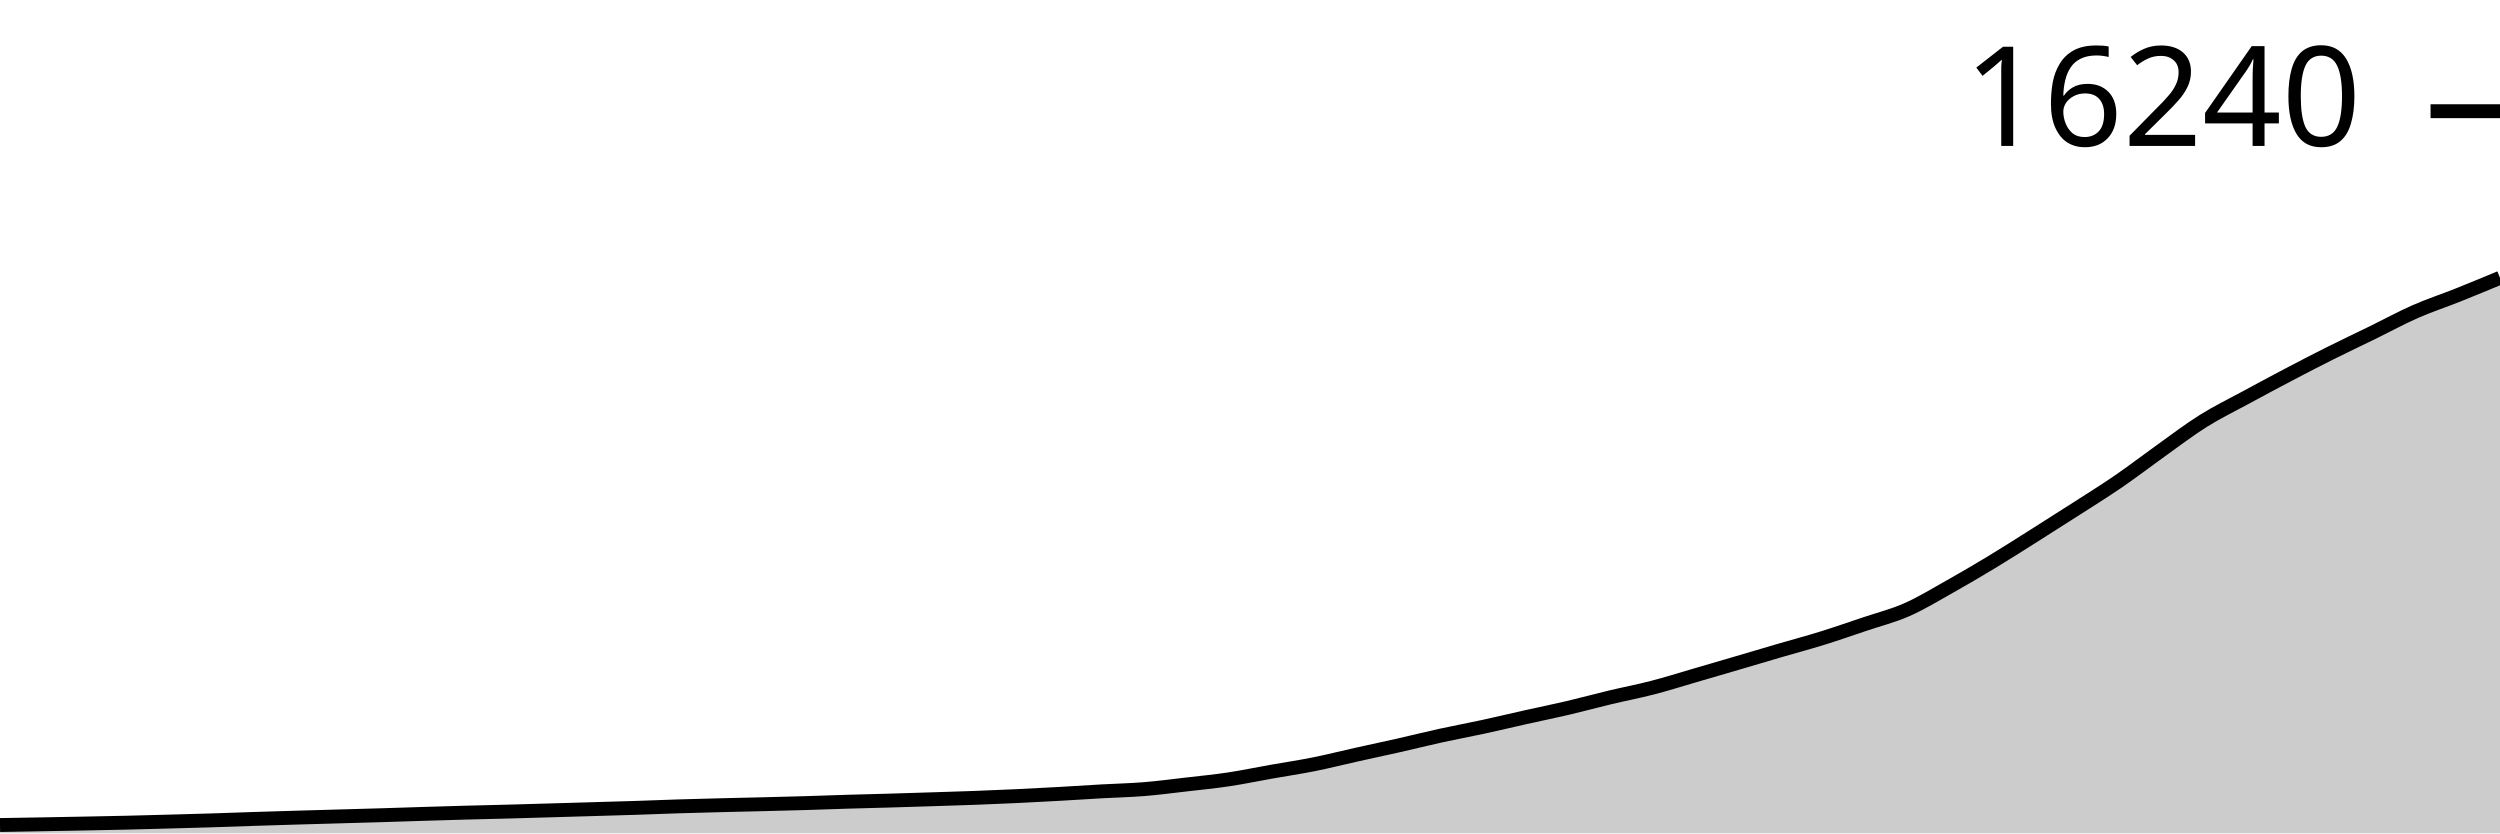
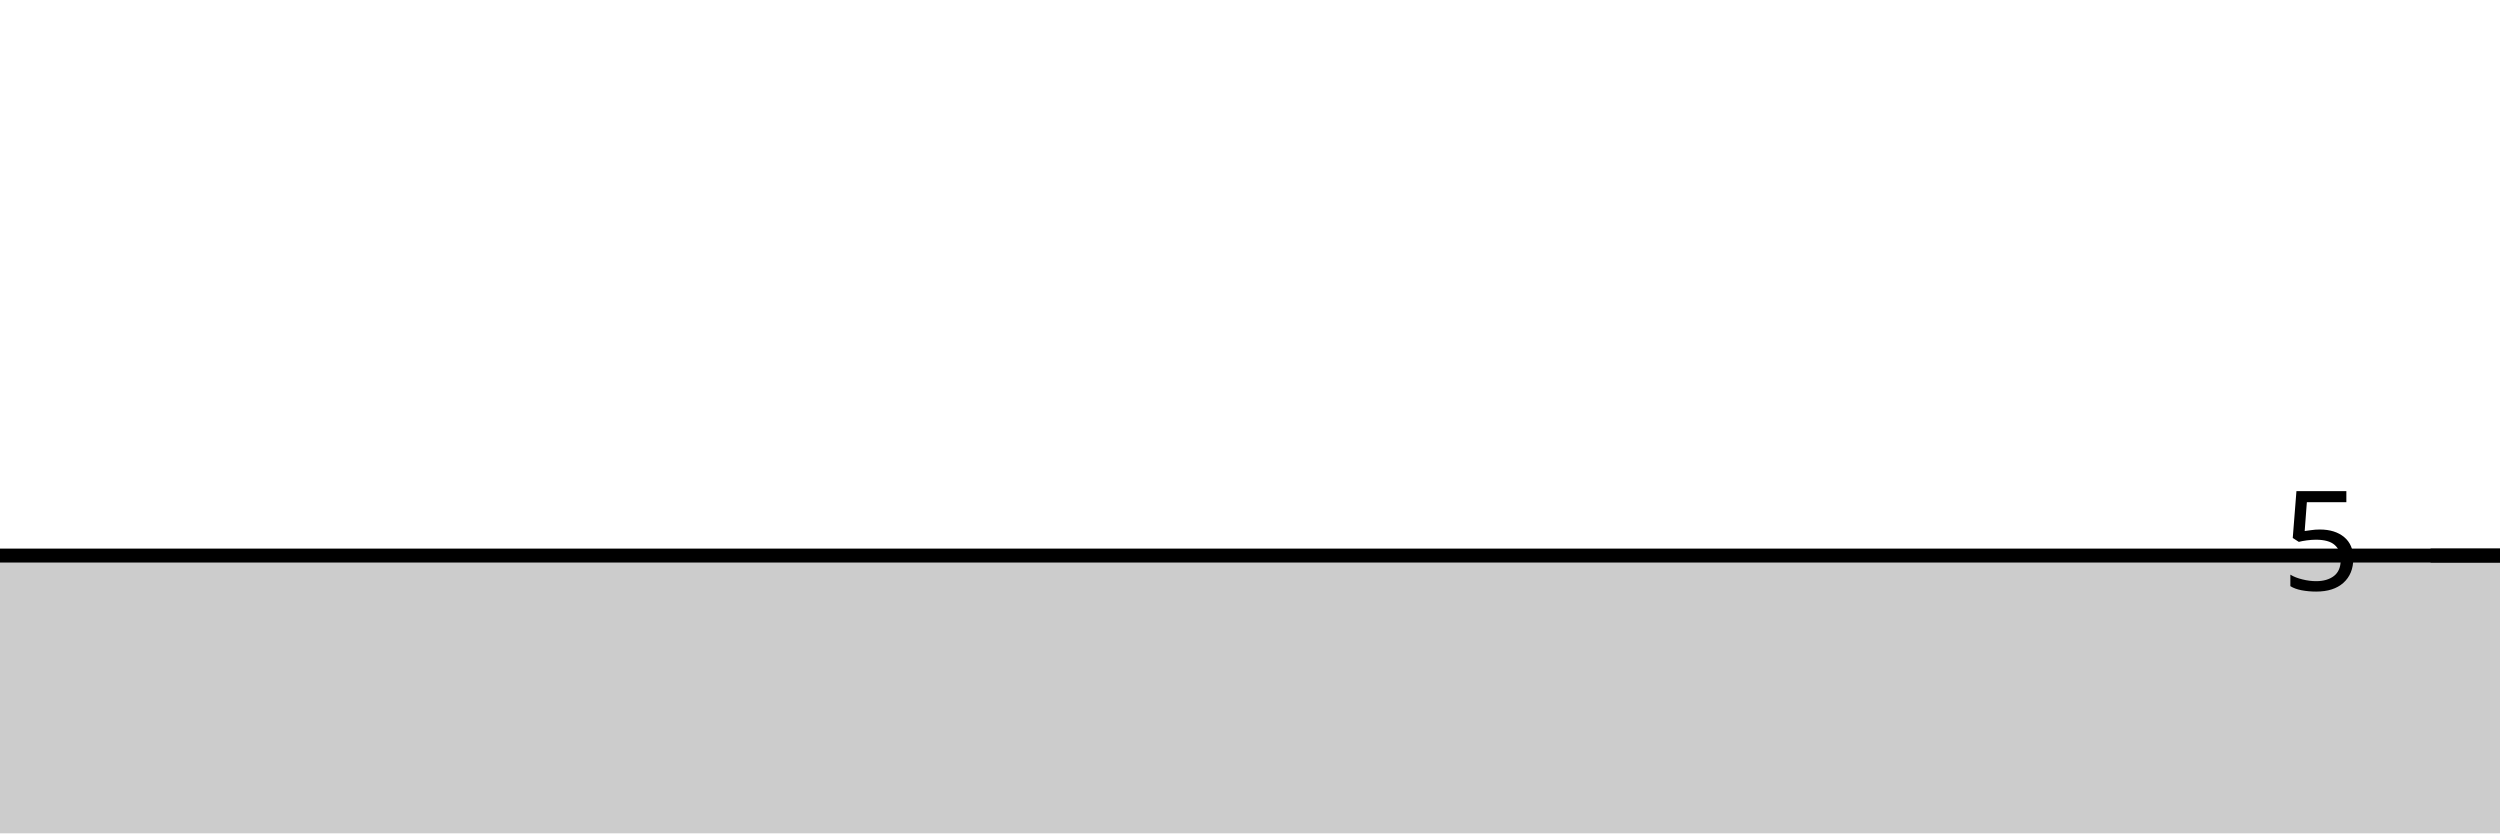
<svg xmlns="http://www.w3.org/2000/svg" viewBox="0 0 180 60">
  <g transform="translate(0,20)">
-     <path class="area" fill="rgba(0, 0, 0, 0.2)" d="M0,39.402C1.017,39.385,2.034,39.368,3.051,39.35C4.068,39.332,5.085,39.314,6.102,39.294C7.119,39.275,8.136,39.256,9.153,39.232C10.169,39.208,11.186,39.18,12.203,39.152C13.22,39.125,14.237,39.098,15.254,39.066C16.271,39.034,17.288,38.995,18.305,38.962C19.322,38.929,20.339,38.899,21.356,38.869C22.373,38.839,23.39,38.811,24.407,38.782C25.424,38.753,26.441,38.726,27.458,38.696C28.475,38.665,29.492,38.63,30.508,38.599C31.525,38.568,32.542,38.537,33.559,38.509C34.576,38.481,35.593,38.46,36.61,38.433C37.627,38.406,38.644,38.376,39.661,38.346C40.678,38.317,41.695,38.286,42.712,38.257C43.729,38.227,44.746,38.199,45.763,38.167C46.78,38.134,47.797,38.091,48.814,38.059C49.831,38.028,50.847,38.002,51.864,37.976C52.881,37.95,53.898,37.929,54.915,37.904C55.932,37.878,56.949,37.854,57.966,37.824C58.983,37.794,60,37.754,61.017,37.724C62.034,37.693,63.051,37.67,64.068,37.641C65.085,37.611,66.102,37.58,67.119,37.547C68.136,37.515,69.153,37.485,70.169,37.447C71.186,37.409,72.203,37.367,73.22,37.319C74.237,37.271,75.254,37.217,76.271,37.16C77.288,37.103,78.305,37.034,79.322,36.977C80.339,36.919,81.356,36.9,82.373,36.817C83.39,36.735,84.407,36.599,85.424,36.482C86.441,36.364,87.458,36.265,88.475,36.112C89.492,35.959,90.508,35.745,91.525,35.565C92.542,35.385,93.559,35.236,94.576,35.032C95.593,34.829,96.61,34.571,97.627,34.344C98.644,34.117,99.661,33.903,100.678,33.673C101.695,33.443,102.712,33.187,103.729,32.964C104.746,32.741,105.763,32.554,106.78,32.334C107.797,32.114,108.814,31.869,109.831,31.642C110.847,31.415,111.864,31.21,112.881,30.971C113.898,30.733,114.915,30.453,115.932,30.21C116.949,29.967,117.966,29.775,118.983,29.511C120,29.248,121.017,28.925,122.034,28.629C123.051,28.333,124.068,28.035,125.085,27.737C126.102,27.438,127.119,27.134,128.136,26.837C129.153,26.54,130.169,26.271,131.186,25.955C132.203,25.639,133.22,25.284,134.237,24.942C135.254,24.599,136.271,24.347,137.288,23.9C138.305,23.454,139.322,22.831,140.339,22.261C141.356,21.69,142.373,21.094,143.39,20.479C144.407,19.865,145.424,19.214,146.441,18.573C147.458,17.932,148.475,17.286,149.492,16.632C150.508,15.979,151.525,15.348,152.542,14.65C153.559,13.952,154.576,13.168,155.593,12.443C156.61,11.718,157.627,10.938,158.644,10.302C159.661,9.665,160.678,9.176,161.695,8.624C162.712,8.072,163.729,7.525,164.746,6.991C165.763,6.457,166.78,5.93,167.797,5.421C168.814,4.912,169.831,4.434,170.847,3.937C171.864,3.439,172.881,2.883,173.898,2.435C174.915,1.988,175.932,1.658,176.949,1.252C177.966,0.846,178.983,0.423,180,0L180,40C178.983,40,177.966,40,176.949,40C175.932,40,174.915,40,173.898,40C172.881,40,171.864,40,170.847,40C169.831,40,168.814,40,167.797,40C166.78,40,165.763,40,164.746,40C163.729,40,162.712,40,161.695,40C160.678,40,159.661,40,158.644,40C157.627,40,156.61,40,155.593,40C154.576,40,153.559,40,152.542,40C151.525,40,150.508,40,149.492,40C148.475,40,147.458,40,146.441,40C145.424,40,144.407,40,143.39,40C142.373,40,141.356,40,140.339,40C139.322,40,138.305,40,137.288,40C136.271,40,135.254,40,134.237,40C133.22,40,132.203,40,131.186,40C130.169,40,129.153,40,128.136,40C127.119,40,126.102,40,125.085,40C124.068,40,123.051,40,122.034,40C121.017,40,120,40,118.983,40C117.966,40,116.949,40,115.932,40C114.915,40,113.898,40,112.881,40C111.864,40,110.847,40,109.831,40C108.814,40,107.797,40,106.78,40C105.763,40,104.746,40,103.729,40C102.712,40,101.695,40,100.678,40C99.661,40,98.644,40,97.627,40C96.61,40,95.593,40,94.576,40C93.559,40,92.542,40,91.525,40C90.508,40,89.492,40,88.475,40C87.458,40,86.441,40,85.424,40C84.407,40,83.39,40,82.373,40C81.356,40,80.339,40,79.322,40C78.305,40,77.288,40,76.271,40C75.254,40,74.237,40,73.22,40C72.203,40,71.186,40,70.169,40C69.153,40,68.136,40,67.119,40C66.102,40,65.085,40,64.068,40C63.051,40,62.034,40,61.017,40C60,40,58.983,40,57.966,40C56.949,40,55.932,40,54.915,40C53.898,40,52.881,40,51.864,40C50.847,40,49.831,40,48.814,40C47.797,40,46.78,40,45.763,40C44.746,40,43.729,40,42.712,40C41.695,40,40.678,40,39.661,40C38.644,40,37.627,40,36.61,40C35.593,40,34.576,40,33.559,40C32.542,40,31.525,40,30.508,40C29.492,40,28.475,40,27.458,40C26.441,40,25.424,40,24.407,40C23.39,40,22.373,40,21.356,40C20.339,40,19.322,40,18.305,40C17.288,40,16.271,40,15.254,40C14.237,40,13.22,40,12.203,40C11.186,40,10.169,40,9.153,40C8.136,40,7.119,40,6.102,40C5.085,40,4.068,40,3.051,40C2.034,40,1.017,40,0,40Z" />
-     <path class="line" stroke="black" fill="none" d="M0,39.402C1.017,39.385,2.034,39.368,3.051,39.35C4.068,39.332,5.085,39.314,6.102,39.294C7.119,39.275,8.136,39.256,9.153,39.232C10.169,39.208,11.186,39.18,12.203,39.152C13.22,39.125,14.237,39.098,15.254,39.066C16.271,39.034,17.288,38.995,18.305,38.962C19.322,38.929,20.339,38.899,21.356,38.869C22.373,38.839,23.39,38.811,24.407,38.782C25.424,38.753,26.441,38.726,27.458,38.696C28.475,38.665,29.492,38.63,30.508,38.599C31.525,38.568,32.542,38.537,33.559,38.509C34.576,38.481,35.593,38.46,36.61,38.433C37.627,38.406,38.644,38.376,39.661,38.346C40.678,38.317,41.695,38.286,42.712,38.257C43.729,38.227,44.746,38.199,45.763,38.167C46.78,38.134,47.797,38.091,48.814,38.059C49.831,38.028,50.847,38.002,51.864,37.976C52.881,37.95,53.898,37.929,54.915,37.904C55.932,37.878,56.949,37.854,57.966,37.824C58.983,37.794,60,37.754,61.017,37.724C62.034,37.693,63.051,37.67,64.068,37.641C65.085,37.611,66.102,37.58,67.119,37.547C68.136,37.515,69.153,37.485,70.169,37.447C71.186,37.409,72.203,37.367,73.22,37.319C74.237,37.271,75.254,37.217,76.271,37.16C77.288,37.103,78.305,37.034,79.322,36.977C80.339,36.919,81.356,36.9,82.373,36.817C83.39,36.735,84.407,36.599,85.424,36.482C86.441,36.364,87.458,36.265,88.475,36.112C89.492,35.959,90.508,35.745,91.525,35.565C92.542,35.385,93.559,35.236,94.576,35.032C95.593,34.829,96.61,34.571,97.627,34.344C98.644,34.117,99.661,33.903,100.678,33.673C101.695,33.443,102.712,33.187,103.729,32.964C104.746,32.741,105.763,32.554,106.78,32.334C107.797,32.114,108.814,31.869,109.831,31.642C110.847,31.415,111.864,31.21,112.881,30.971C113.898,30.733,114.915,30.453,115.932,30.21C116.949,29.967,117.966,29.775,118.983,29.511C120,29.248,121.017,28.925,122.034,28.629C123.051,28.333,124.068,28.035,125.085,27.737C126.102,27.438,127.119,27.134,128.136,26.837C129.153,26.54,130.169,26.271,131.186,25.955C132.203,25.639,133.22,25.284,134.237,24.942C135.254,24.599,136.271,24.347,137.288,23.9C138.305,23.454,139.322,22.831,140.339,22.261C141.356,21.69,142.373,21.094,143.39,20.479C144.407,19.865,145.424,19.214,146.441,18.573C147.458,17.932,148.475,17.286,149.492,16.632C150.508,15.979,151.525,15.348,152.542,14.65C153.559,13.952,154.576,13.168,155.593,12.443C156.61,11.718,157.627,10.938,158.644,10.302C159.661,9.665,160.678,9.176,161.695,8.624C162.712,8.072,163.729,7.525,164.746,6.991C165.763,6.457,166.78,5.93,167.797,5.421C168.814,4.912,169.831,4.434,170.847,3.937C171.864,3.439,172.881,2.883,173.898,2.435C174.915,1.988,175.932,1.658,176.949,1.252C177.966,0.846,178.983,0.423,180,0" />
-     <path class="axis-ceiling" stroke-width="1" stroke="black" fill="none" d="M175,-11.993L180,-11.993" />
-     <text class="axis-ceiling-label" font-family="sans-serif" text-anchor="end" font-size="10px" x="170" y="-9.493">16240</text>
+     <path class="area" fill="rgba(0, 0, 0, 0.2)" d="M0,20C1.017,20,2.034,20,3.051,20C4.068,20,5.085,20,6.102,20C7.119,20,8.136,20,9.153,20C10.169,20,11.186,20,12.203,20C13.22,20,14.237,20,15.254,20C16.271,20,17.288,20,18.305,20C19.322,20,20.339,20,21.356,20C22.373,20,23.39,20,24.407,20C25.424,20,26.441,20,27.458,20C28.475,20,29.492,20,30.508,20C31.525,20,32.542,20,33.559,20C34.576,20,35.593,20,36.61,20C37.627,20,38.644,20,39.661,20C40.678,20,41.695,20,42.712,20C43.729,20,44.746,20,45.763,20C46.78,20,47.797,20,48.814,20C49.831,20,50.847,20,51.864,20C52.881,20,53.898,20,54.915,20C55.932,20,56.949,20,57.966,20C58.983,20,60,20,61.017,20C62.034,20,63.051,20,64.068,20C65.085,20,66.102,20,67.119,20C68.136,20,69.153,20,70.169,20C71.186,20,72.203,20,73.22,20C74.237,20,75.254,20,76.271,20C77.288,20,78.305,20,79.322,20C80.339,20,81.356,20,82.373,20C83.39,20,84.407,20,85.424,20C86.441,20,87.458,20,88.475,20C89.492,20,90.508,20,91.525,20C92.542,20,93.559,20,94.576,20C95.593,20,96.61,20,97.627,20C98.644,20,99.661,20,100.678,20C101.695,20,102.712,20,103.729,20C104.746,20,105.763,20,106.78,20C107.797,20,108.814,20,109.831,20C110.847,20,111.864,20,112.881,20C113.898,20,114.915,20,115.932,20C116.949,20,117.966,20,118.983,20C120,20,121.017,20,122.034,20C123.051,20,124.068,20,125.085,20C126.102,20,127.119,20,128.136,20C129.153,20,130.169,20,131.186,20C132.203,20,133.22,20,134.237,20C135.254,20,136.271,20,137.288,20C138.305,20,139.322,20,140.339,20C141.356,20,142.373,20,143.39,20C144.407,20,145.424,20,146.441,20C147.458,20,148.475,20,149.492,20C150.508,20,151.525,20,152.542,20C153.559,20,154.576,20,155.593,20C156.61,20,157.627,20,158.644,20C159.661,20,160.678,20,161.695,20C162.712,20,163.729,20,164.746,20C165.763,20,166.78,20,167.797,20C168.814,20,169.831,20,170.847,20C171.864,20,172.881,20,173.898,20C174.915,20,175.932,20,176.949,20C177.966,20,178.983,20,180,20L180,40C178.983,40,177.966,40,176.949,40C175.932,40,174.915,40,173.898,40C172.881,40,171.864,40,170.847,40C169.831,40,168.814,40,167.797,40C166.78,40,165.763,40,164.746,40C163.729,40,162.712,40,161.695,40C160.678,40,159.661,40,158.644,40C157.627,40,156.61,40,155.593,40C154.576,40,153.559,40,152.542,40C151.525,40,150.508,40,149.492,40C148.475,40,147.458,40,146.441,40C145.424,40,144.407,40,143.39,40C142.373,40,141.356,40,140.339,40C139.322,40,138.305,40,137.288,40C136.271,40,135.254,40,134.237,40C133.22,40,132.203,40,131.186,40C130.169,40,129.153,40,128.136,40C127.119,40,126.102,40,125.085,40C124.068,40,123.051,40,122.034,40C121.017,40,120,40,118.983,40C117.966,40,116.949,40,115.932,40C114.915,40,113.898,40,112.881,40C111.864,40,110.847,40,109.831,40C108.814,40,107.797,40,106.78,40C105.763,40,104.746,40,103.729,40C102.712,40,101.695,40,100.678,40C99.661,40,98.644,40,97.627,40C96.61,40,95.593,40,94.576,40C93.559,40,92.542,40,91.525,40C90.508,40,89.492,40,88.475,40C87.458,40,86.441,40,85.424,40C84.407,40,83.39,40,82.373,40C81.356,40,80.339,40,79.322,40C78.305,40,77.288,40,76.271,40C75.254,40,74.237,40,73.22,40C72.203,40,71.186,40,70.169,40C69.153,40,68.136,40,67.119,40C66.102,40,65.085,40,64.068,40C63.051,40,62.034,40,61.017,40C60,40,58.983,40,57.966,40C56.949,40,55.932,40,54.915,40C53.898,40,52.881,40,51.864,40C50.847,40,49.831,40,48.814,40C47.797,40,46.78,40,45.763,40C44.746,40,43.729,40,42.712,40C41.695,40,40.678,40,39.661,40C38.644,40,37.627,40,36.61,40C35.593,40,34.576,40,33.559,40C32.542,40,31.525,40,30.508,40C29.492,40,28.475,40,27.458,40C26.441,40,25.424,40,24.407,40C23.39,40,22.373,40,21.356,40C20.339,40,19.322,40,18.305,40C17.288,40,16.271,40,15.254,40C14.237,40,13.22,40,12.203,40C11.186,40,10.169,40,9.153,40C8.136,40,7.119,40,6.102,40C5.085,40,4.068,40,3.051,40C2.034,40,1.017,40,0,40Z" />
+     <path class="line" stroke="black" fill="none" d="M0,20C1.017,20,2.034,20,3.051,20C4.068,20,5.085,20,6.102,20C7.119,20,8.136,20,9.153,20C10.169,20,11.186,20,12.203,20C13.22,20,14.237,20,15.254,20C16.271,20,17.288,20,18.305,20C19.322,20,20.339,20,21.356,20C22.373,20,23.39,20,24.407,20C25.424,20,26.441,20,27.458,20C28.475,20,29.492,20,30.508,20C31.525,20,32.542,20,33.559,20C34.576,20,35.593,20,36.61,20C37.627,20,38.644,20,39.661,20C40.678,20,41.695,20,42.712,20C43.729,20,44.746,20,45.763,20C46.78,20,47.797,20,48.814,20C49.831,20,50.847,20,51.864,20C52.881,20,53.898,20,54.915,20C55.932,20,56.949,20,57.966,20C58.983,20,60,20,61.017,20C62.034,20,63.051,20,64.068,20C65.085,20,66.102,20,67.119,20C68.136,20,69.153,20,70.169,20C71.186,20,72.203,20,73.22,20C74.237,20,75.254,20,76.271,20C77.288,20,78.305,20,79.322,20C80.339,20,81.356,20,82.373,20C83.39,20,84.407,20,85.424,20C86.441,20,87.458,20,88.475,20C89.492,20,90.508,20,91.525,20C92.542,20,93.559,20,94.576,20C95.593,20,96.61,20,97.627,20C98.644,20,99.661,20,100.678,20C101.695,20,102.712,20,103.729,20C104.746,20,105.763,20,106.78,20C107.797,20,108.814,20,109.831,20C110.847,20,111.864,20,112.881,20C113.898,20,114.915,20,115.932,20C116.949,20,117.966,20,118.983,20C120,20,121.017,20,122.034,20C123.051,20,124.068,20,125.085,20C126.102,20,127.119,20,128.136,20C129.153,20,130.169,20,131.186,20C132.203,20,133.22,20,134.237,20C135.254,20,136.271,20,137.288,20C138.305,20,139.322,20,140.339,20C141.356,20,142.373,20,143.39,20C144.407,20,145.424,20,146.441,20C147.458,20,148.475,20,149.492,20C150.508,20,151.525,20,152.542,20C153.559,20,154.576,20,155.593,20C156.61,20,157.627,20,158.644,20C159.661,20,160.678,20,161.695,20C162.712,20,163.729,20,164.746,20C165.763,20,166.78,20,167.797,20C168.814,20,169.831,20,170.847,20C171.864,20,172.881,20,173.898,20C174.915,20,175.932,20,176.949,20C177.966,20,178.983,20,180,20" />
+     <path class="axis-ceiling" stroke-width="1" stroke="black" fill="none" d="M175,20L180,20" />
+     <text class="axis-ceiling-label" font-family="sans-serif" text-anchor="end" font-size="10px" x="170" y="22.5">5</text>
  </g>
</svg>
